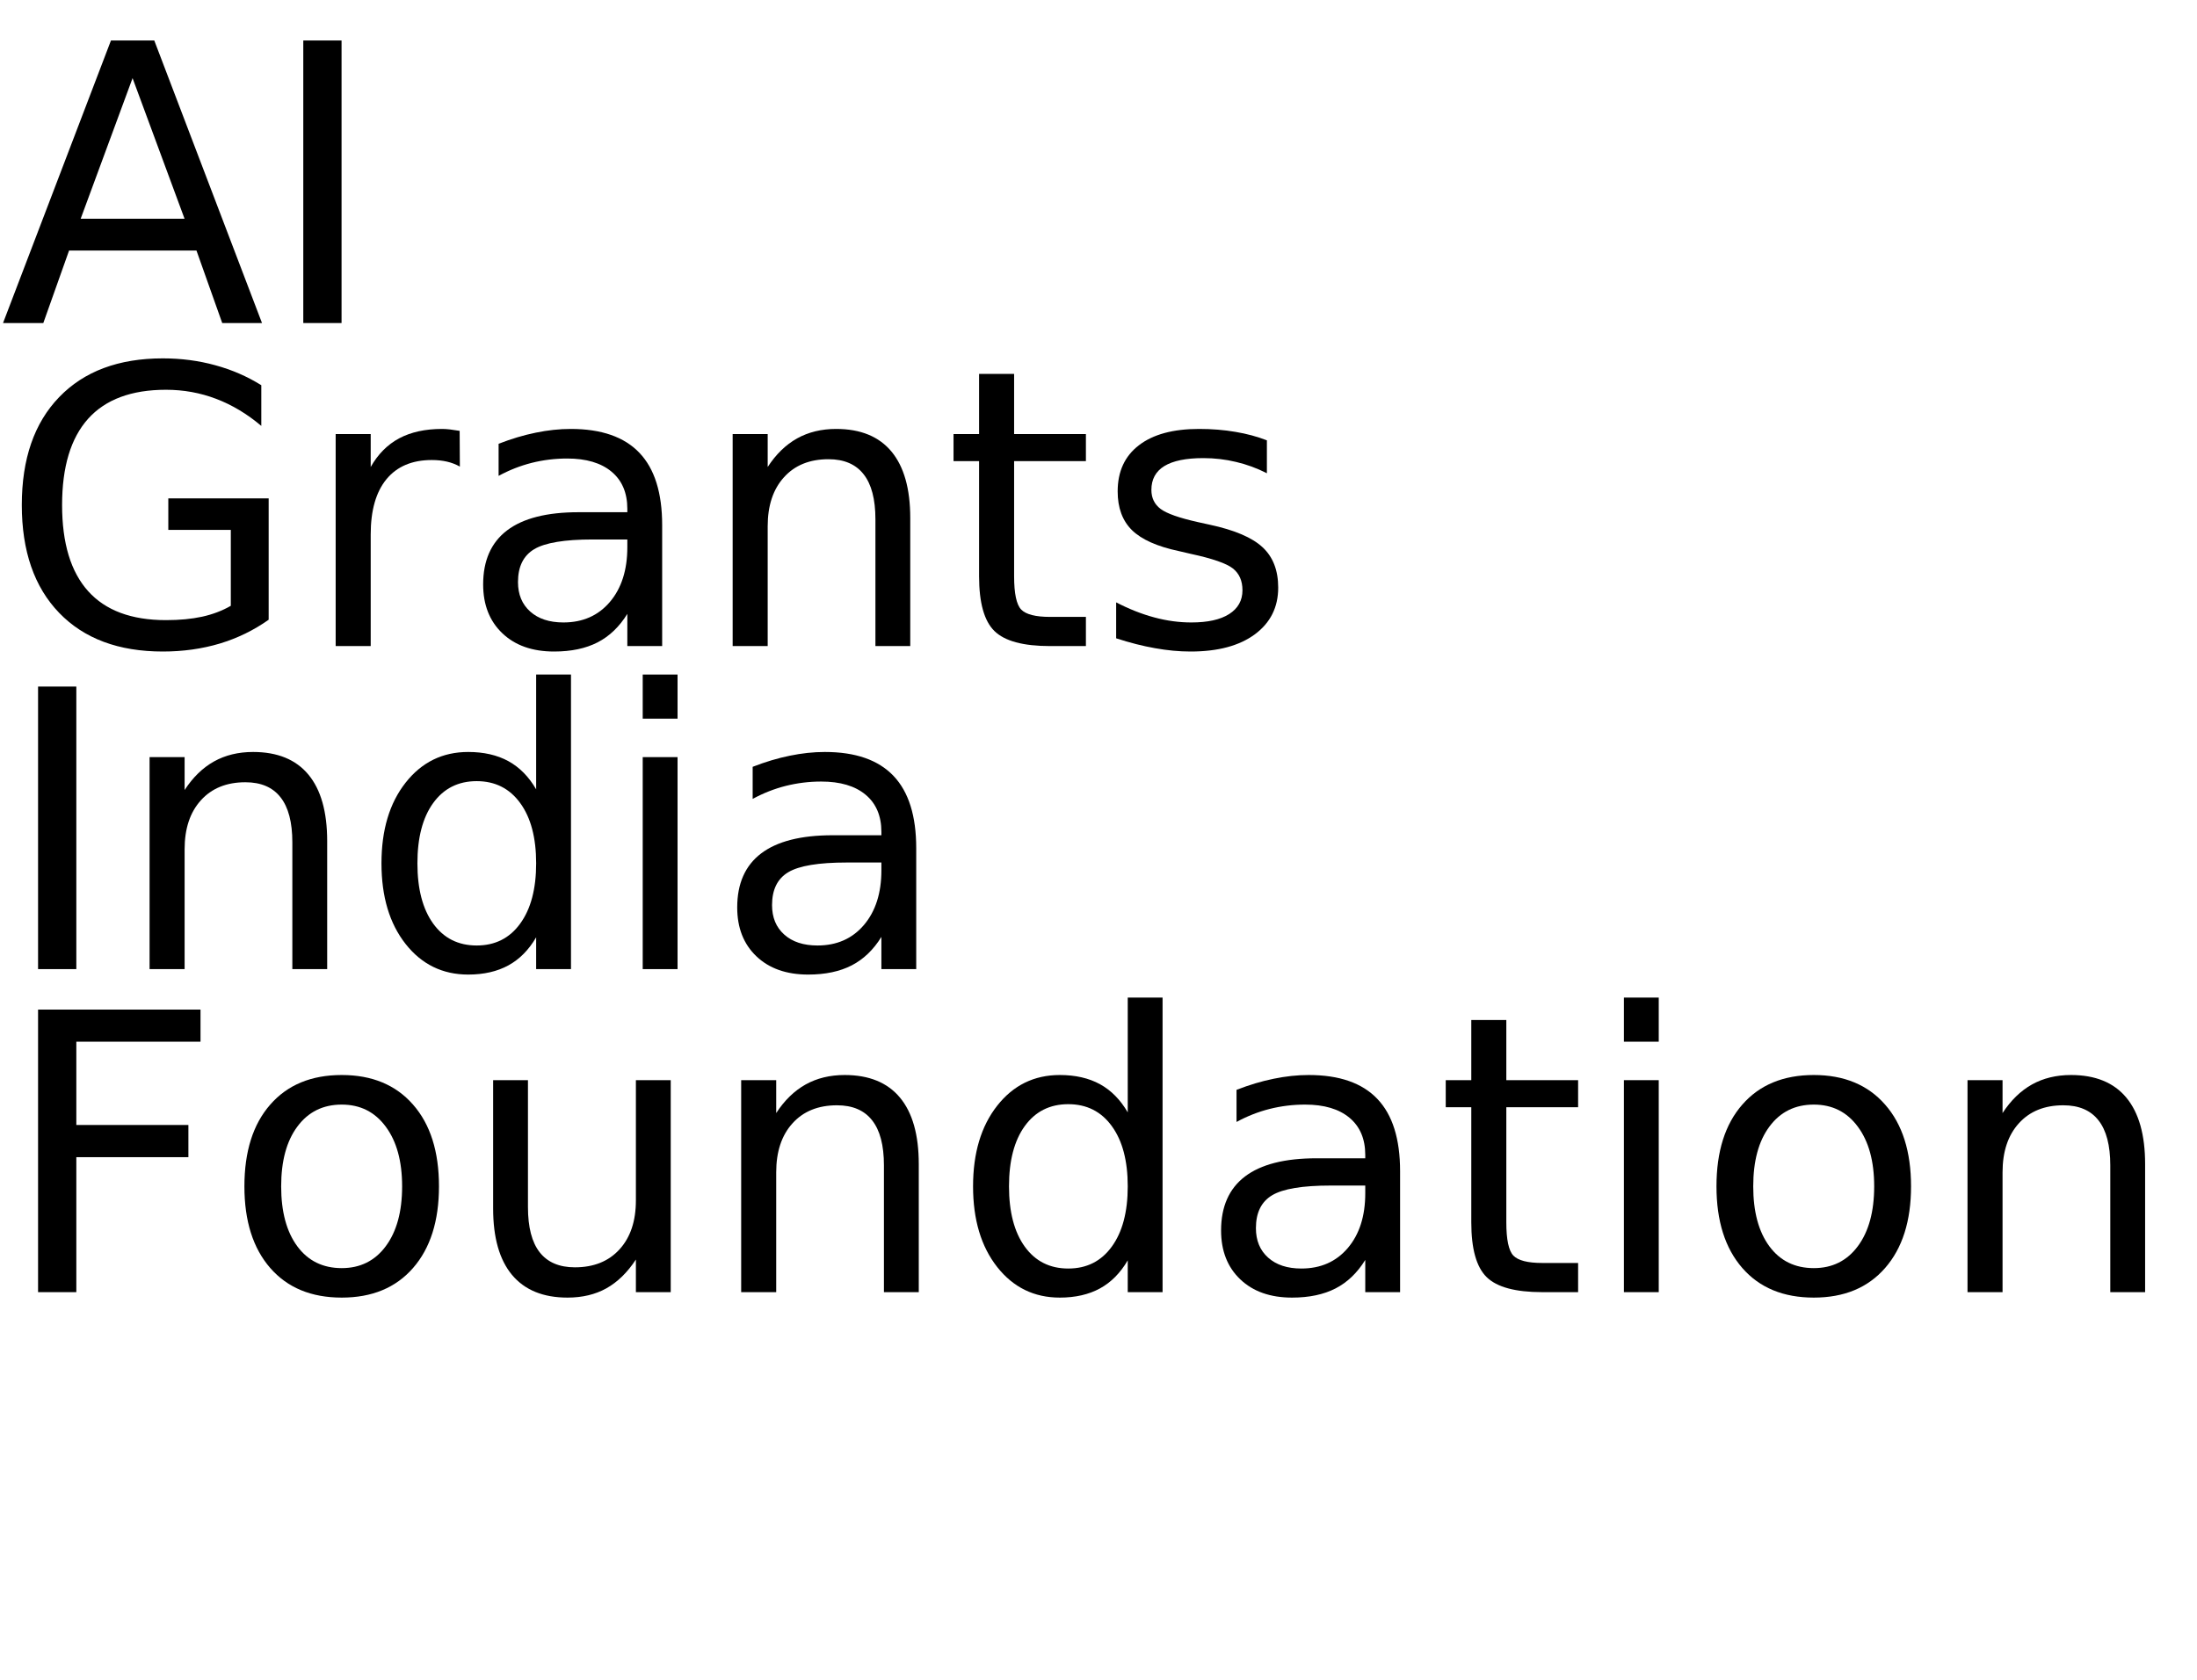
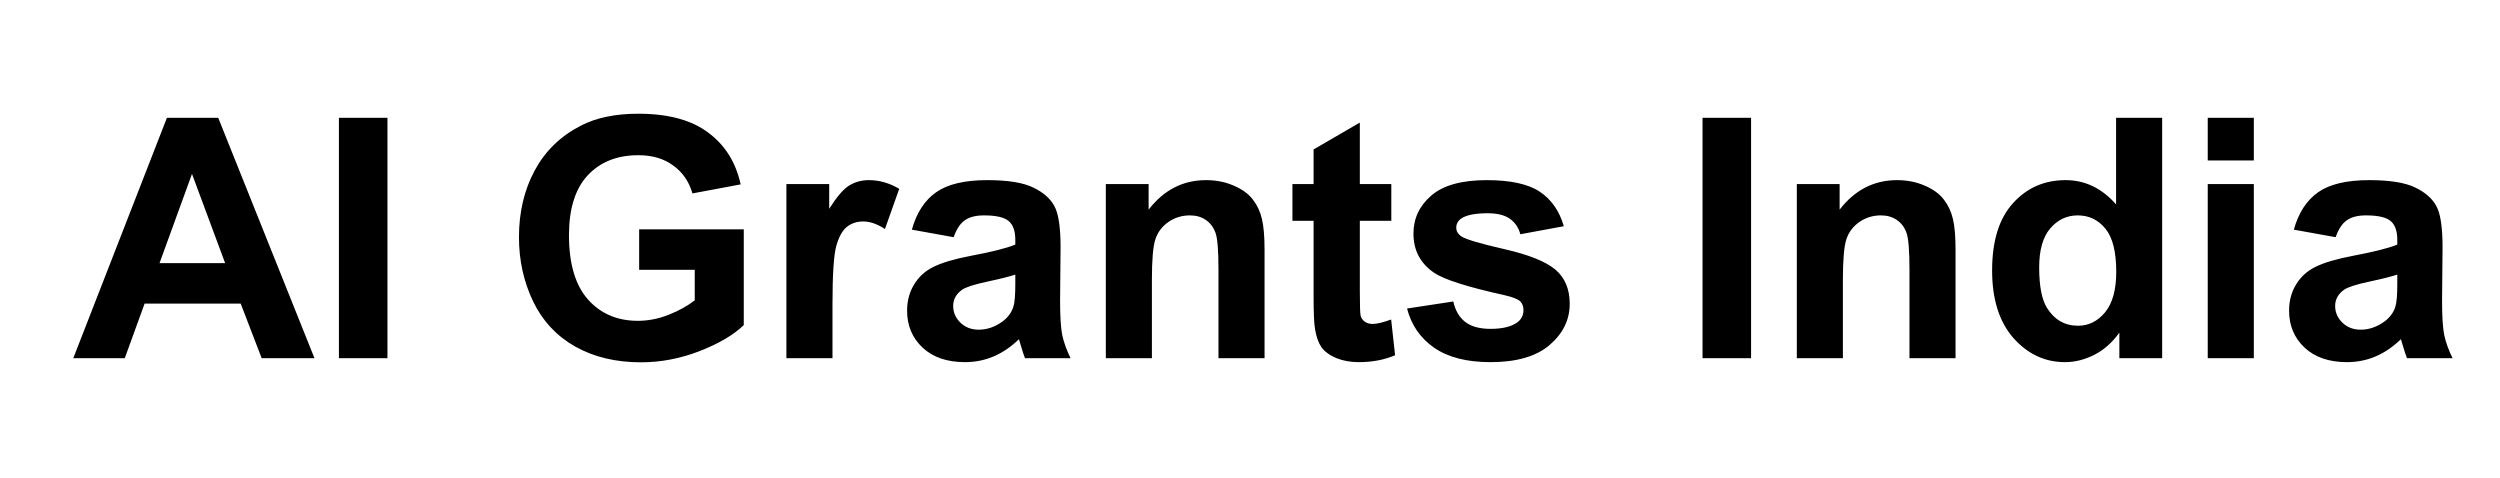
- <svg xmlns="http://www.w3.org/2000/svg" xmlns:xlink="http://www.w3.org/1999/xlink" width="340" height="260" viewBox="0 0 340 260">
-   <defs>
-     <g>
-       <g id="glyph-0-0">
-         <path d="M 20.516 -37.906 L 12.484 -16.141 L 28.562 -16.141 Z M 17.172 -43.734 L 23.875 -43.734 L 40.547 0 L 34.391 0 L 30.406 -11.219 L 10.688 -11.219 L 6.703 0 L 0.469 0 Z M 17.172 -43.734 " />
-       </g>
-       <g id="glyph-0-1">
-         <path d="M 5.891 -43.734 L 11.812 -43.734 L 11.812 0 L 5.891 0 Z M 5.891 -43.734 " />
-       </g>
-       <g id="glyph-0-2">
-         <path d="M 35.719 -6.234 L 35.719 -17.984 L 26.047 -17.984 L 26.047 -22.859 L 41.578 -22.859 L 41.578 -4.078 C 39.285 -2.453 36.766 -1.223 34.016 -0.391 C 31.266 0.43 28.328 0.844 25.203 0.844 C 18.359 0.844 13.008 -1.148 9.156 -5.141 C 5.301 -9.141 3.375 -14.703 3.375 -21.828 C 3.375 -28.973 5.301 -34.539 9.156 -38.531 C 13.008 -42.531 18.359 -44.531 25.203 -44.531 C 28.047 -44.531 30.75 -44.176 33.312 -43.469 C 35.883 -42.77 38.258 -41.738 40.438 -40.375 L 40.438 -34.078 C 38.25 -35.93 35.922 -37.328 33.453 -38.266 C 30.992 -39.203 28.406 -39.672 25.688 -39.672 C 20.344 -39.672 16.328 -38.176 13.641 -35.188 C 10.953 -32.195 9.609 -27.742 9.609 -21.828 C 9.609 -15.93 10.953 -11.488 13.641 -8.5 C 16.328 -5.508 20.344 -4.016 25.688 -4.016 C 27.781 -4.016 29.645 -4.191 31.281 -4.547 C 32.926 -4.91 34.406 -5.473 35.719 -6.234 Z M 35.719 -6.234 " />
-       </g>
-       <g id="glyph-0-3">
-         <path d="M 24.672 -27.781 C 24.066 -28.125 23.406 -28.379 22.688 -28.547 C 21.977 -28.711 21.191 -28.797 20.328 -28.797 C 17.285 -28.797 14.945 -27.805 13.312 -25.828 C 11.688 -23.848 10.875 -21 10.875 -17.281 L 10.875 0 L 5.453 0 L 5.453 -32.812 L 10.875 -32.812 L 10.875 -27.719 C 12 -29.707 13.469 -31.188 15.281 -32.156 C 17.102 -33.125 19.316 -33.609 21.922 -33.609 C 22.285 -33.609 22.691 -33.582 23.141 -33.531 C 23.586 -33.477 24.086 -33.406 24.641 -33.312 Z M 24.672 -27.781 " />
-       </g>
-       <g id="glyph-0-4">
-         <path d="M 20.562 -16.5 C 16.207 -16.5 13.191 -16 11.516 -15 C 9.836 -14 9 -12.301 9 -9.906 C 9 -7.988 9.629 -6.469 10.891 -5.344 C 12.148 -4.219 13.863 -3.656 16.031 -3.656 C 19.02 -3.656 21.414 -4.711 23.219 -6.828 C 25.02 -8.953 25.922 -11.773 25.922 -15.297 L 25.922 -16.5 Z M 31.312 -18.719 L 31.312 0 L 25.922 0 L 25.922 -4.984 C 24.691 -2.992 23.16 -1.523 21.328 -0.578 C 19.492 0.367 17.25 0.844 14.594 0.844 C 11.227 0.844 8.555 -0.098 6.578 -1.984 C 4.598 -3.867 3.609 -6.391 3.609 -9.547 C 3.609 -13.242 4.844 -16.031 7.312 -17.906 C 9.781 -19.781 13.469 -20.719 18.375 -20.719 L 25.922 -20.719 L 25.922 -21.234 C 25.922 -23.723 25.102 -25.645 23.469 -27 C 21.844 -28.352 19.555 -29.031 16.609 -29.031 C 14.734 -29.031 12.906 -28.805 11.125 -28.359 C 9.352 -27.91 7.645 -27.238 6 -26.344 L 6 -31.312 C 7.977 -32.082 9.895 -32.656 11.75 -33.031 C 13.602 -33.414 15.41 -33.609 17.172 -33.609 C 21.91 -33.609 25.453 -32.375 27.797 -29.906 C 30.141 -27.445 31.312 -23.719 31.312 -18.719 Z M 31.312 -18.719 " />
-       </g>
-       <g id="glyph-0-5">
-         <path d="M 32.938 -19.812 L 32.938 0 L 27.547 0 L 27.547 -19.625 C 27.547 -22.727 26.938 -25.051 25.719 -26.594 C 24.508 -28.145 22.695 -28.922 20.281 -28.922 C 17.363 -28.922 15.066 -27.988 13.391 -26.125 C 11.711 -24.27 10.875 -21.742 10.875 -18.547 L 10.875 0 L 5.453 0 L 5.453 -32.812 L 10.875 -32.812 L 10.875 -27.719 C 12.156 -29.688 13.672 -31.16 15.422 -32.141 C 17.172 -33.117 19.188 -33.609 21.469 -33.609 C 25.238 -33.609 28.094 -32.441 30.031 -30.109 C 31.969 -27.773 32.938 -24.344 32.938 -19.812 Z M 32.938 -19.812 " />
-       </g>
-       <g id="glyph-0-6">
-         <path d="M 10.984 -42.125 L 10.984 -32.812 L 22.094 -32.812 L 22.094 -28.625 L 10.984 -28.625 L 10.984 -10.812 C 10.984 -8.133 11.348 -6.414 12.078 -5.656 C 12.816 -4.895 14.305 -4.516 16.547 -4.516 L 22.094 -4.516 L 22.094 0 L 16.547 0 C 12.391 0 9.52 -0.773 7.938 -2.328 C 6.352 -3.879 5.562 -6.707 5.562 -10.812 L 5.562 -28.625 L 1.609 -28.625 L 1.609 -32.812 L 5.562 -32.812 L 5.562 -42.125 Z M 10.984 -42.125 " />
-       </g>
-       <g id="glyph-0-7">
-         <path d="M 26.578 -31.844 L 26.578 -26.75 C 25.047 -27.531 23.457 -28.113 21.812 -28.5 C 20.176 -28.895 18.484 -29.094 16.734 -29.094 C 14.055 -29.094 12.047 -28.68 10.703 -27.859 C 9.367 -27.035 8.703 -25.805 8.703 -24.172 C 8.703 -22.922 9.18 -21.938 10.141 -21.219 C 11.098 -20.508 13.02 -19.832 15.906 -19.188 L 17.75 -18.781 C 21.582 -17.957 24.301 -16.797 25.906 -15.297 C 27.52 -13.805 28.328 -11.723 28.328 -9.047 C 28.328 -6.004 27.117 -3.594 24.703 -1.812 C 22.297 -0.039 18.984 0.844 14.766 0.844 C 13.004 0.844 11.172 0.672 9.266 0.328 C 7.367 -0.004 5.363 -0.516 3.25 -1.203 L 3.25 -6.766 C 5.238 -5.734 7.203 -4.957 9.141 -4.438 C 11.078 -3.914 12.992 -3.656 14.891 -3.656 C 17.422 -3.656 19.367 -4.086 20.734 -4.953 C 22.109 -5.828 22.797 -7.055 22.797 -8.641 C 22.797 -10.109 22.301 -11.234 21.312 -12.016 C 20.32 -12.797 18.16 -13.547 14.828 -14.266 L 12.953 -14.703 C 9.609 -15.41 7.191 -16.488 5.703 -17.938 C 4.223 -19.395 3.484 -21.395 3.484 -23.938 C 3.484 -27.02 4.578 -29.398 6.766 -31.078 C 8.953 -32.766 12.055 -33.609 16.078 -33.609 C 18.078 -33.609 19.953 -33.457 21.703 -33.156 C 23.461 -32.863 25.086 -32.426 26.578 -31.844 Z M 26.578 -31.844 " />
-       </g>
-       <g id="glyph-0-8">
-         <path d="M 27.25 -27.828 L 27.25 -45.594 L 32.641 -45.594 L 32.641 0 L 27.25 0 L 27.25 -4.922 C 26.113 -2.973 24.68 -1.523 22.953 -0.578 C 21.223 0.367 19.148 0.844 16.734 0.844 C 12.766 0.844 9.535 -0.734 7.047 -3.891 C 4.555 -7.055 3.312 -11.219 3.312 -16.375 C 3.312 -21.531 4.555 -25.691 7.047 -28.859 C 9.535 -32.023 12.766 -33.609 16.734 -33.609 C 19.148 -33.609 21.223 -33.133 22.953 -32.188 C 24.68 -31.238 26.113 -29.785 27.25 -27.828 Z M 8.875 -16.375 C 8.875 -12.414 9.688 -9.305 11.312 -7.047 C 12.945 -4.785 15.191 -3.656 18.047 -3.656 C 20.898 -3.656 23.145 -4.785 24.781 -7.047 C 26.426 -9.305 27.25 -12.414 27.25 -16.375 C 27.25 -20.344 26.426 -23.453 24.781 -25.703 C 23.145 -27.961 20.898 -29.094 18.047 -29.094 C 15.191 -29.094 12.945 -27.961 11.312 -25.703 C 9.688 -23.453 8.875 -20.344 8.875 -16.375 Z M 8.875 -16.375 " />
-       </g>
-       <g id="glyph-0-9">
-         <path d="M 5.656 -32.812 L 11.047 -32.812 L 11.047 0 L 5.656 0 Z M 5.656 -45.594 L 11.047 -45.594 L 11.047 -38.766 L 5.656 -38.766 Z M 5.656 -45.594 " />
-       </g>
-       <g id="glyph-0-10">
-         <path d="M 5.891 -43.734 L 31.031 -43.734 L 31.031 -38.766 L 11.812 -38.766 L 11.812 -25.875 L 29.156 -25.875 L 29.156 -20.891 L 11.812 -20.891 L 11.812 0 L 5.891 0 Z M 5.891 -43.734 " />
-       </g>
-       <g id="glyph-0-11">
-         <path d="M 18.375 -29.031 C 15.477 -29.031 13.191 -27.898 11.516 -25.641 C 9.836 -23.391 9 -20.301 9 -16.375 C 9 -12.445 9.832 -9.352 11.5 -7.094 C 13.164 -4.844 15.457 -3.719 18.375 -3.719 C 21.238 -3.719 23.508 -4.848 25.188 -7.109 C 26.875 -9.379 27.719 -12.469 27.719 -16.375 C 27.719 -20.258 26.875 -23.336 25.188 -25.609 C 23.508 -27.891 21.238 -29.031 18.375 -29.031 Z M 18.375 -33.609 C 23.062 -33.609 26.738 -32.082 29.406 -29.031 C 32.082 -25.988 33.422 -21.77 33.422 -16.375 C 33.422 -11.008 32.082 -6.797 29.406 -3.734 C 26.738 -0.68 23.062 0.844 18.375 0.844 C 13.664 0.844 9.977 -0.68 7.312 -3.734 C 4.645 -6.797 3.312 -11.008 3.312 -16.375 C 3.312 -21.77 4.645 -25.988 7.312 -29.031 C 9.977 -32.082 13.664 -33.609 18.375 -33.609 Z M 18.375 -33.609 " />
-       </g>
-       <g id="glyph-0-12">
-         <path d="M 5.094 -12.953 L 5.094 -32.812 L 10.484 -32.812 L 10.484 -13.156 C 10.484 -10.051 11.086 -7.723 12.297 -6.172 C 13.516 -4.617 15.332 -3.844 17.75 -3.844 C 20.664 -3.844 22.969 -4.77 24.656 -6.625 C 26.344 -8.477 27.188 -11.004 27.188 -14.203 L 27.188 -32.812 L 32.578 -32.812 L 32.578 0 L 27.188 0 L 27.188 -5.047 C 25.875 -3.047 24.352 -1.562 22.625 -0.594 C 20.906 0.363 18.898 0.844 16.609 0.844 C 12.836 0.844 9.973 -0.328 8.016 -2.672 C 6.066 -5.016 5.094 -8.441 5.094 -12.953 Z M 18.656 -33.609 Z M 18.656 -33.609 " />
-       </g>
+ <svg xmlns="http://www.w3.org/2000/svg" width="335" height="64" viewBox="0 0 335 64" fill="none">
+   <g id="AI Grants India">
+     <g id="Frame 10">
+       <path id="AI Grants India_2" d="M42.141 48H35.066L32.253 40.683H19.377L16.719 48H9.819L22.366 15.788H29.243L42.141 48ZM30.166 35.256L25.727 23.303L21.377 35.256H30.166ZM45.415 48V15.788H51.919V48H45.415ZM85.647 36.157V30.73H99.665V43.562C98.303 44.88 96.326 46.044 93.733 47.055C91.155 48.051 88.54 48.549 85.889 48.549C82.519 48.549 79.582 47.846 77.078 46.44C74.573 45.019 72.69 42.998 71.431 40.376C70.171 37.739 69.541 34.875 69.541 31.784C69.541 28.43 70.244 25.449 71.65 22.841C73.057 20.234 75.115 18.234 77.825 16.843C79.89 15.773 82.461 15.239 85.537 15.239C89.536 15.239 92.656 16.081 94.897 17.766C97.153 19.436 98.603 21.75 99.248 24.709L92.788 25.918C92.334 24.335 91.477 23.09 90.217 22.182C88.972 21.259 87.412 20.798 85.537 20.798C82.695 20.798 80.432 21.699 78.748 23.5C77.078 25.302 76.243 27.976 76.243 31.52C76.243 35.344 77.092 38.215 78.791 40.134C80.491 42.038 82.717 42.99 85.471 42.99C86.834 42.99 88.196 42.727 89.558 42.199C90.935 41.657 92.114 41.005 93.096 40.244V36.157H85.647ZM111.553 48H105.378V24.665H111.113V27.983C112.095 26.416 112.974 25.383 113.75 24.885C114.541 24.387 115.435 24.138 116.431 24.138C117.837 24.138 119.192 24.526 120.496 25.302L118.584 30.686C117.544 30.012 116.577 29.675 115.684 29.675C114.819 29.675 114.087 29.916 113.486 30.4C112.886 30.869 112.41 31.726 112.058 32.971C111.721 34.216 111.553 36.823 111.553 40.793V48ZM127.791 31.784L122.188 30.773C122.817 28.518 123.901 26.848 125.439 25.764C126.978 24.68 129.263 24.138 132.295 24.138C135.049 24.138 137.1 24.467 138.447 25.127C139.795 25.771 140.74 26.599 141.282 27.609C141.838 28.605 142.117 30.444 142.117 33.124L142.051 40.331C142.051 42.382 142.146 43.898 142.336 44.88C142.542 45.847 142.915 46.887 143.457 48H137.349C137.188 47.59 136.99 46.982 136.755 46.176C136.653 45.81 136.58 45.568 136.536 45.451C135.481 46.477 134.353 47.246 133.152 47.758C131.951 48.271 130.669 48.527 129.307 48.527C126.904 48.527 125.007 47.876 123.616 46.572C122.239 45.268 121.55 43.62 121.55 41.628C121.55 40.31 121.865 39.138 122.495 38.112C123.125 37.072 124.004 36.281 125.132 35.739C126.274 35.183 127.915 34.699 130.054 34.289C132.939 33.747 134.939 33.242 136.052 32.773V32.158C136.052 30.971 135.759 30.129 135.173 29.631C134.587 29.118 133.481 28.862 131.855 28.862C130.757 28.862 129.9 29.081 129.285 29.521C128.669 29.946 128.171 30.7 127.791 31.784ZM136.052 36.794C135.261 37.058 134.009 37.373 132.295 37.739C130.581 38.105 129.46 38.464 128.933 38.815C128.127 39.387 127.725 40.112 127.725 40.991C127.725 41.855 128.047 42.602 128.691 43.232C129.336 43.862 130.156 44.177 131.152 44.177C132.266 44.177 133.328 43.81 134.338 43.078C135.085 42.522 135.576 41.84 135.811 41.035C135.972 40.507 136.052 39.504 136.052 38.024V36.794ZM169.451 48H163.276V36.091C163.276 33.571 163.145 31.945 162.881 31.213C162.617 30.466 162.185 29.887 161.584 29.477C160.999 29.067 160.288 28.862 159.453 28.862C158.384 28.862 157.424 29.155 156.575 29.741C155.725 30.327 155.139 31.103 154.817 32.07C154.509 33.037 154.355 34.824 154.355 37.431V48H148.181V24.665H153.916V28.093C155.952 25.456 158.516 24.138 161.606 24.138C162.969 24.138 164.214 24.387 165.342 24.885C166.47 25.368 167.319 25.991 167.891 26.752C168.477 27.514 168.879 28.378 169.099 29.345C169.333 30.312 169.451 31.696 169.451 33.498V48ZM186.436 24.665V29.587H182.217V38.991C182.217 40.895 182.253 42.009 182.327 42.331C182.415 42.639 182.598 42.895 182.876 43.1C183.169 43.305 183.521 43.408 183.931 43.408C184.502 43.408 185.33 43.21 186.414 42.815L186.941 47.605C185.505 48.22 183.879 48.527 182.063 48.527C180.95 48.527 179.946 48.344 179.053 47.978C178.159 47.597 177.5 47.114 177.075 46.528C176.665 45.927 176.379 45.122 176.218 44.111C176.086 43.393 176.021 41.943 176.021 39.76V29.587H173.186V24.665H176.021V20.029L182.217 16.425V24.665H186.436ZM188.545 41.342L194.741 40.398C195.005 41.599 195.54 42.514 196.345 43.144C197.151 43.759 198.279 44.067 199.729 44.067C201.326 44.067 202.527 43.774 203.333 43.188C203.875 42.778 204.146 42.228 204.146 41.54C204.146 41.071 203.999 40.683 203.706 40.376C203.398 40.083 202.71 39.812 201.641 39.562C196.66 38.464 193.503 37.46 192.17 36.552C190.325 35.292 189.402 33.542 189.402 31.301C189.402 29.279 190.2 27.58 191.797 26.203C193.394 24.826 195.869 24.138 199.224 24.138C202.417 24.138 204.79 24.658 206.343 25.698C207.896 26.738 208.965 28.276 209.551 30.312L203.728 31.389C203.479 30.48 203.003 29.785 202.3 29.301C201.611 28.818 200.623 28.576 199.333 28.576C197.708 28.576 196.543 28.803 195.84 29.257C195.371 29.58 195.137 29.997 195.137 30.51C195.137 30.949 195.342 31.323 195.752 31.63C196.309 32.041 198.228 32.619 201.509 33.366C204.805 34.113 207.104 35.029 208.408 36.113C209.697 37.211 210.342 38.742 210.342 40.705C210.342 42.844 209.448 44.682 207.661 46.22C205.874 47.758 203.23 48.527 199.729 48.527C196.55 48.527 194.031 47.883 192.17 46.594C190.325 45.305 189.116 43.554 188.545 41.342ZM228.14 48V15.788H234.644V48H228.14ZM262.043 48H255.869V36.091C255.869 33.571 255.737 31.945 255.474 31.213C255.21 30.466 254.778 29.887 254.177 29.477C253.591 29.067 252.881 28.862 252.046 28.862C250.977 28.862 250.017 29.155 249.167 29.741C248.318 30.327 247.732 31.103 247.41 32.07C247.102 33.037 246.948 34.824 246.948 37.431V48H240.774V24.665H246.509V28.093C248.545 25.456 251.108 24.138 254.199 24.138C255.562 24.138 256.807 24.387 257.935 24.885C259.062 25.368 259.912 25.991 260.483 26.752C261.069 27.514 261.472 28.378 261.692 29.345C261.926 30.312 262.043 31.696 262.043 33.498V48ZM289.729 48H283.994V44.572C283.042 45.905 281.914 46.901 280.61 47.56C279.321 48.205 278.018 48.527 276.699 48.527C274.019 48.527 271.719 47.451 269.8 45.297C267.896 43.129 266.943 40.112 266.943 36.245C266.943 32.29 267.874 29.287 269.734 27.236C271.594 25.17 273.945 24.138 276.787 24.138C279.395 24.138 281.65 25.222 283.555 27.39V15.788H289.729V48ZM273.25 35.827C273.25 38.317 273.594 40.119 274.282 41.232C275.278 42.844 276.67 43.649 278.457 43.649C279.878 43.649 281.086 43.049 282.083 41.848C283.079 40.632 283.577 38.823 283.577 36.42C283.577 33.74 283.093 31.814 282.126 30.642C281.16 29.455 279.922 28.862 278.413 28.862C276.948 28.862 275.718 29.448 274.722 30.62C273.74 31.777 273.25 33.513 273.25 35.827ZM295.837 21.501V15.788H302.012V21.501H295.837ZM295.837 48V24.665H302.012V48H295.837ZM312.976 31.784L307.373 30.773C308.003 28.518 309.087 26.848 310.625 25.764C312.163 24.68 314.448 24.138 317.48 24.138C320.234 24.138 322.285 24.467 323.633 25.127C324.98 25.771 325.925 26.599 326.467 27.609C327.024 28.605 327.302 30.444 327.302 33.124L327.236 40.331C327.236 42.382 327.332 43.898 327.522 44.88C327.727 45.847 328.101 46.887 328.643 48H322.534C322.373 47.59 322.175 46.982 321.941 46.176C321.838 45.81 321.765 45.568 321.721 45.451C320.667 46.477 319.539 47.246 318.337 47.758C317.136 48.271 315.854 48.527 314.492 48.527C312.09 48.527 310.193 47.876 308.801 46.572C307.424 45.268 306.736 43.62 306.736 41.628C306.736 40.31 307.051 39.138 307.681 38.112C308.311 37.072 309.189 36.281 310.317 35.739C311.46 35.183 313.101 34.699 315.239 34.289C318.125 33.747 320.125 33.242 321.238 32.773V32.158C321.238 30.971 320.945 30.129 320.359 29.631C319.773 29.118 318.667 28.862 317.041 28.862C315.942 28.862 315.085 29.081 314.47 29.521C313.855 29.946 313.357 30.7 312.976 31.784ZM321.238 36.794C320.447 37.058 319.194 37.373 317.48 37.739C315.767 38.105 314.646 38.464 314.119 38.815C313.313 39.387 312.91 40.112 312.91 40.991C312.91 41.855 313.232 42.602 313.877 43.232C314.521 43.862 315.342 44.177 316.338 44.177C317.451 44.177 318.513 43.81 319.524 43.078C320.271 42.522 320.762 41.84 320.996 41.035C321.157 40.507 321.238 39.504 321.238 38.024V36.794Z" fill="black" style="fill:black;fill-opacity:1;" />
    </g>
-   </defs>
-   <g fill="rgb(0%, 0%, 0%)" fill-opacity="1">
-     <use xlink:href="#glyph-0-0" x="0" y="50" />
-     <use xlink:href="#glyph-0-1" x="41.045" y="50" />
-   </g>
-   <g fill="rgb(0%, 0%, 0%)" fill-opacity="1">
-     <use xlink:href="#glyph-0-2" x="0" y="100" />
-     <use xlink:href="#glyph-0-3" x="46.494" y="100" />
-     <use xlink:href="#glyph-0-4" x="71.162" y="100" />
-     <use xlink:href="#glyph-0-5" x="107.93" y="100" />
-     <use xlink:href="#glyph-0-6" x="145.957" y="100" />
-     <use xlink:href="#glyph-0-7" x="169.482" y="100" />
-   </g>
-   <g fill="rgb(0%, 0%, 0%)" fill-opacity="1">
-     <use xlink:href="#glyph-0-1" x="0" y="150" />
-     <use xlink:href="#glyph-0-5" x="17.695" y="150" />
-     <use xlink:href="#glyph-0-8" x="55.723" y="150" />
-     <use xlink:href="#glyph-0-9" x="93.809" y="150" />
-     <use xlink:href="#glyph-0-4" x="110.479" y="150" />
-   </g>
-   <g fill="rgb(0%, 0%, 0%)" fill-opacity="1">
-     <use xlink:href="#glyph-0-10" x="0" y="200" />
-     <use xlink:href="#glyph-0-11" x="34.512" y="200" />
-     <use xlink:href="#glyph-0-12" x="71.221" y="200" />
-     <use xlink:href="#glyph-0-5" x="109.248" y="200" />
-     <use xlink:href="#glyph-0-8" x="147.275" y="200" />
-     <use xlink:href="#glyph-0-4" x="185.361" y="200" />
-     <use xlink:href="#glyph-0-6" x="222.129" y="200" />
-     <use xlink:href="#glyph-0-9" x="245.654" y="200" />
-     <use xlink:href="#glyph-0-11" x="262.324" y="200" />
-     <use xlink:href="#glyph-0-5" x="299.033" y="200" />
  </g>
</svg>
